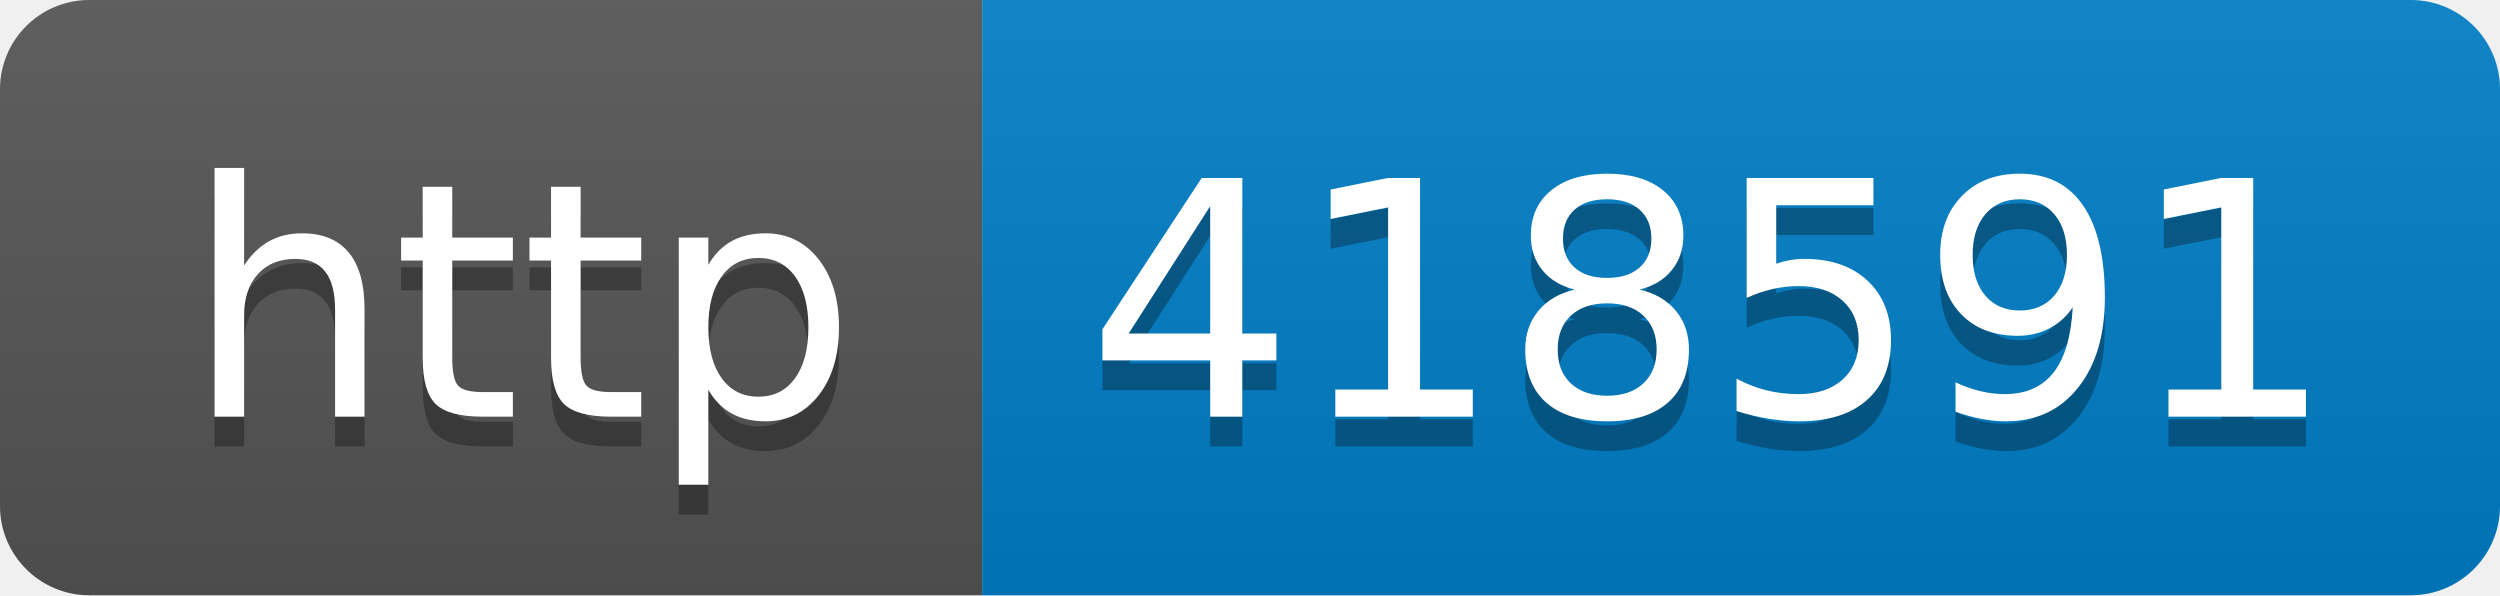
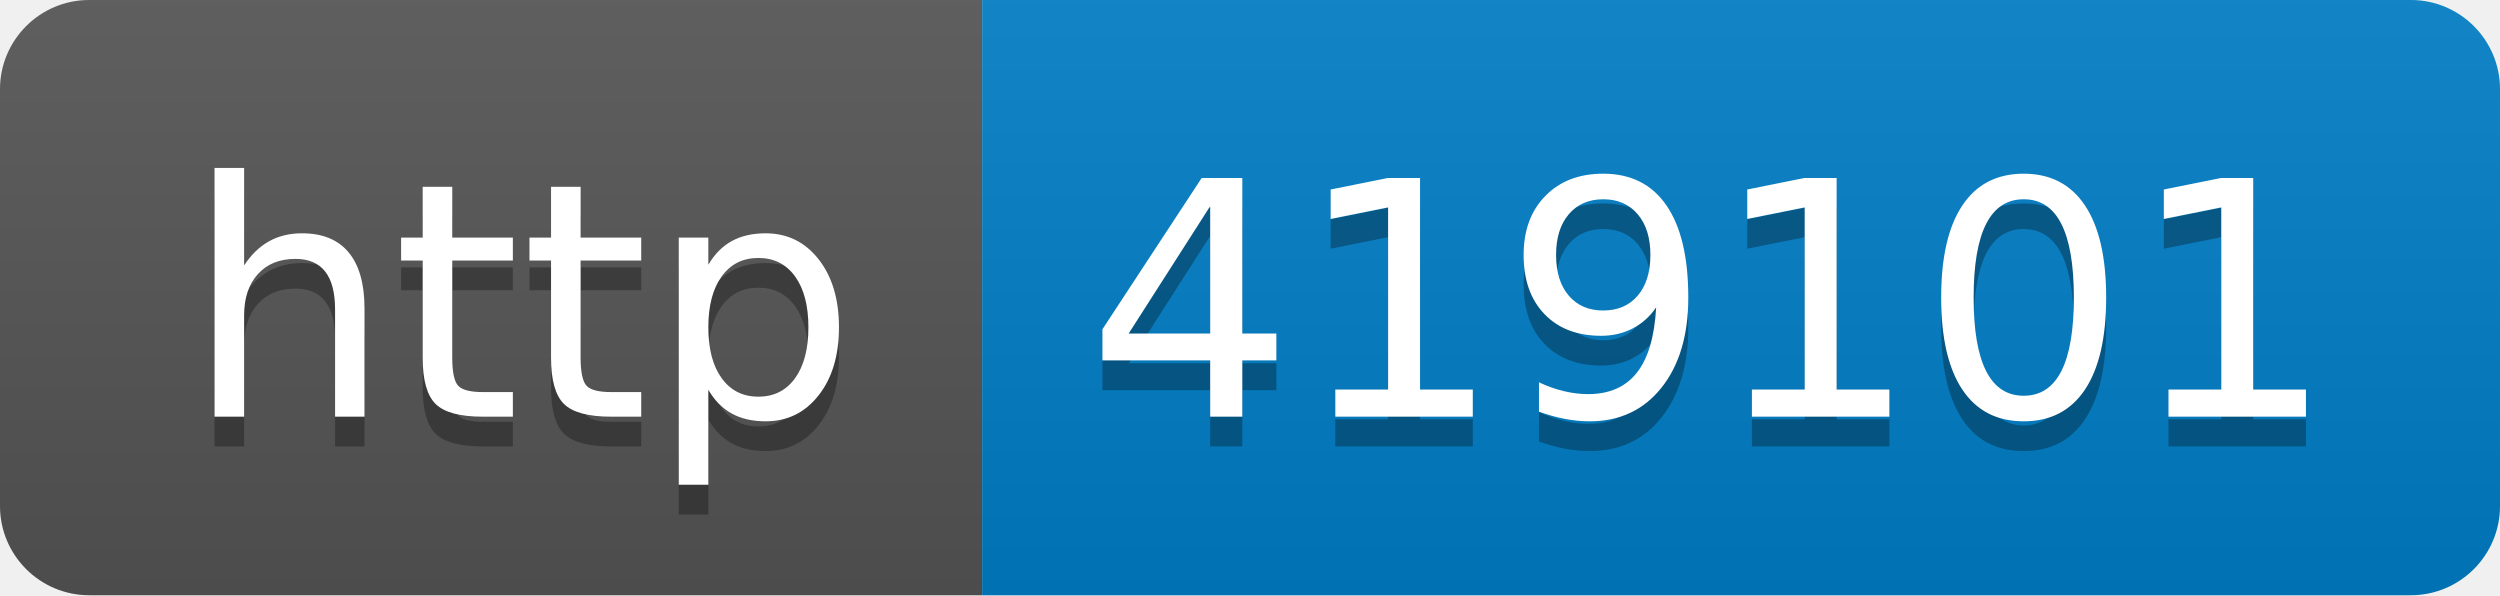
- <svg xmlns="http://www.w3.org/2000/svg" width="84" height="20" role="img" aria-label="http: 418591">
+ <svg xmlns="http://www.w3.org/2000/svg" width="84" height="20" role="img" aria-label="http: 419101">
  <linearGradient id="s" x2="0" y2="100%">
    <stop offset="0" stop-color="#bbb" stop-opacity=".1" />
    <stop offset="1" stop-opacity=".1" />
  </linearGradient>
  <clipPath id="r">
    <rect width="84" height="20" rx="3" fill="#fff" />
  </clipPath>
  <g clip-path="url(#r)">
    <rect width="33" height="20" fill="#555" />
    <rect x="33" width="51" height="20" fill="#007ec6" />
    <rect width="84" height="20" fill="url(#s)" />
  </g>
  <g fill="#fff" text-anchor="middle" font-family="Verdana,Geneva,DejaVu Sans,sans-serif" text-rendering="geometricPrecision" font-size="110">
    <text aria-hidden="true" x="175" y="150" fill="#010101" fill-opacity=".3" transform="scale(.1)" textLength="230">http</text>
    <text x="175" y="140" transform="scale(.1)" fill="#fff" textLength="230">http</text>
-     <text aria-hidden="true" x="575" y="150" fill="#010101" fill-opacity=".3" transform="scale(.1)" textLength="410">418591</text>
-     <text x="575" y="140" transform="scale(.1)" fill="#fff" textLength="410">418591</text>
+     <text aria-hidden="true" x="575" y="150" fill="#010101" fill-opacity=".3" transform="scale(.1)" textLength="410">419101</text>
+     <text x="575" y="140" transform="scale(.1)" fill="#fff" textLength="410">419101</text>
  </g>
</svg>
